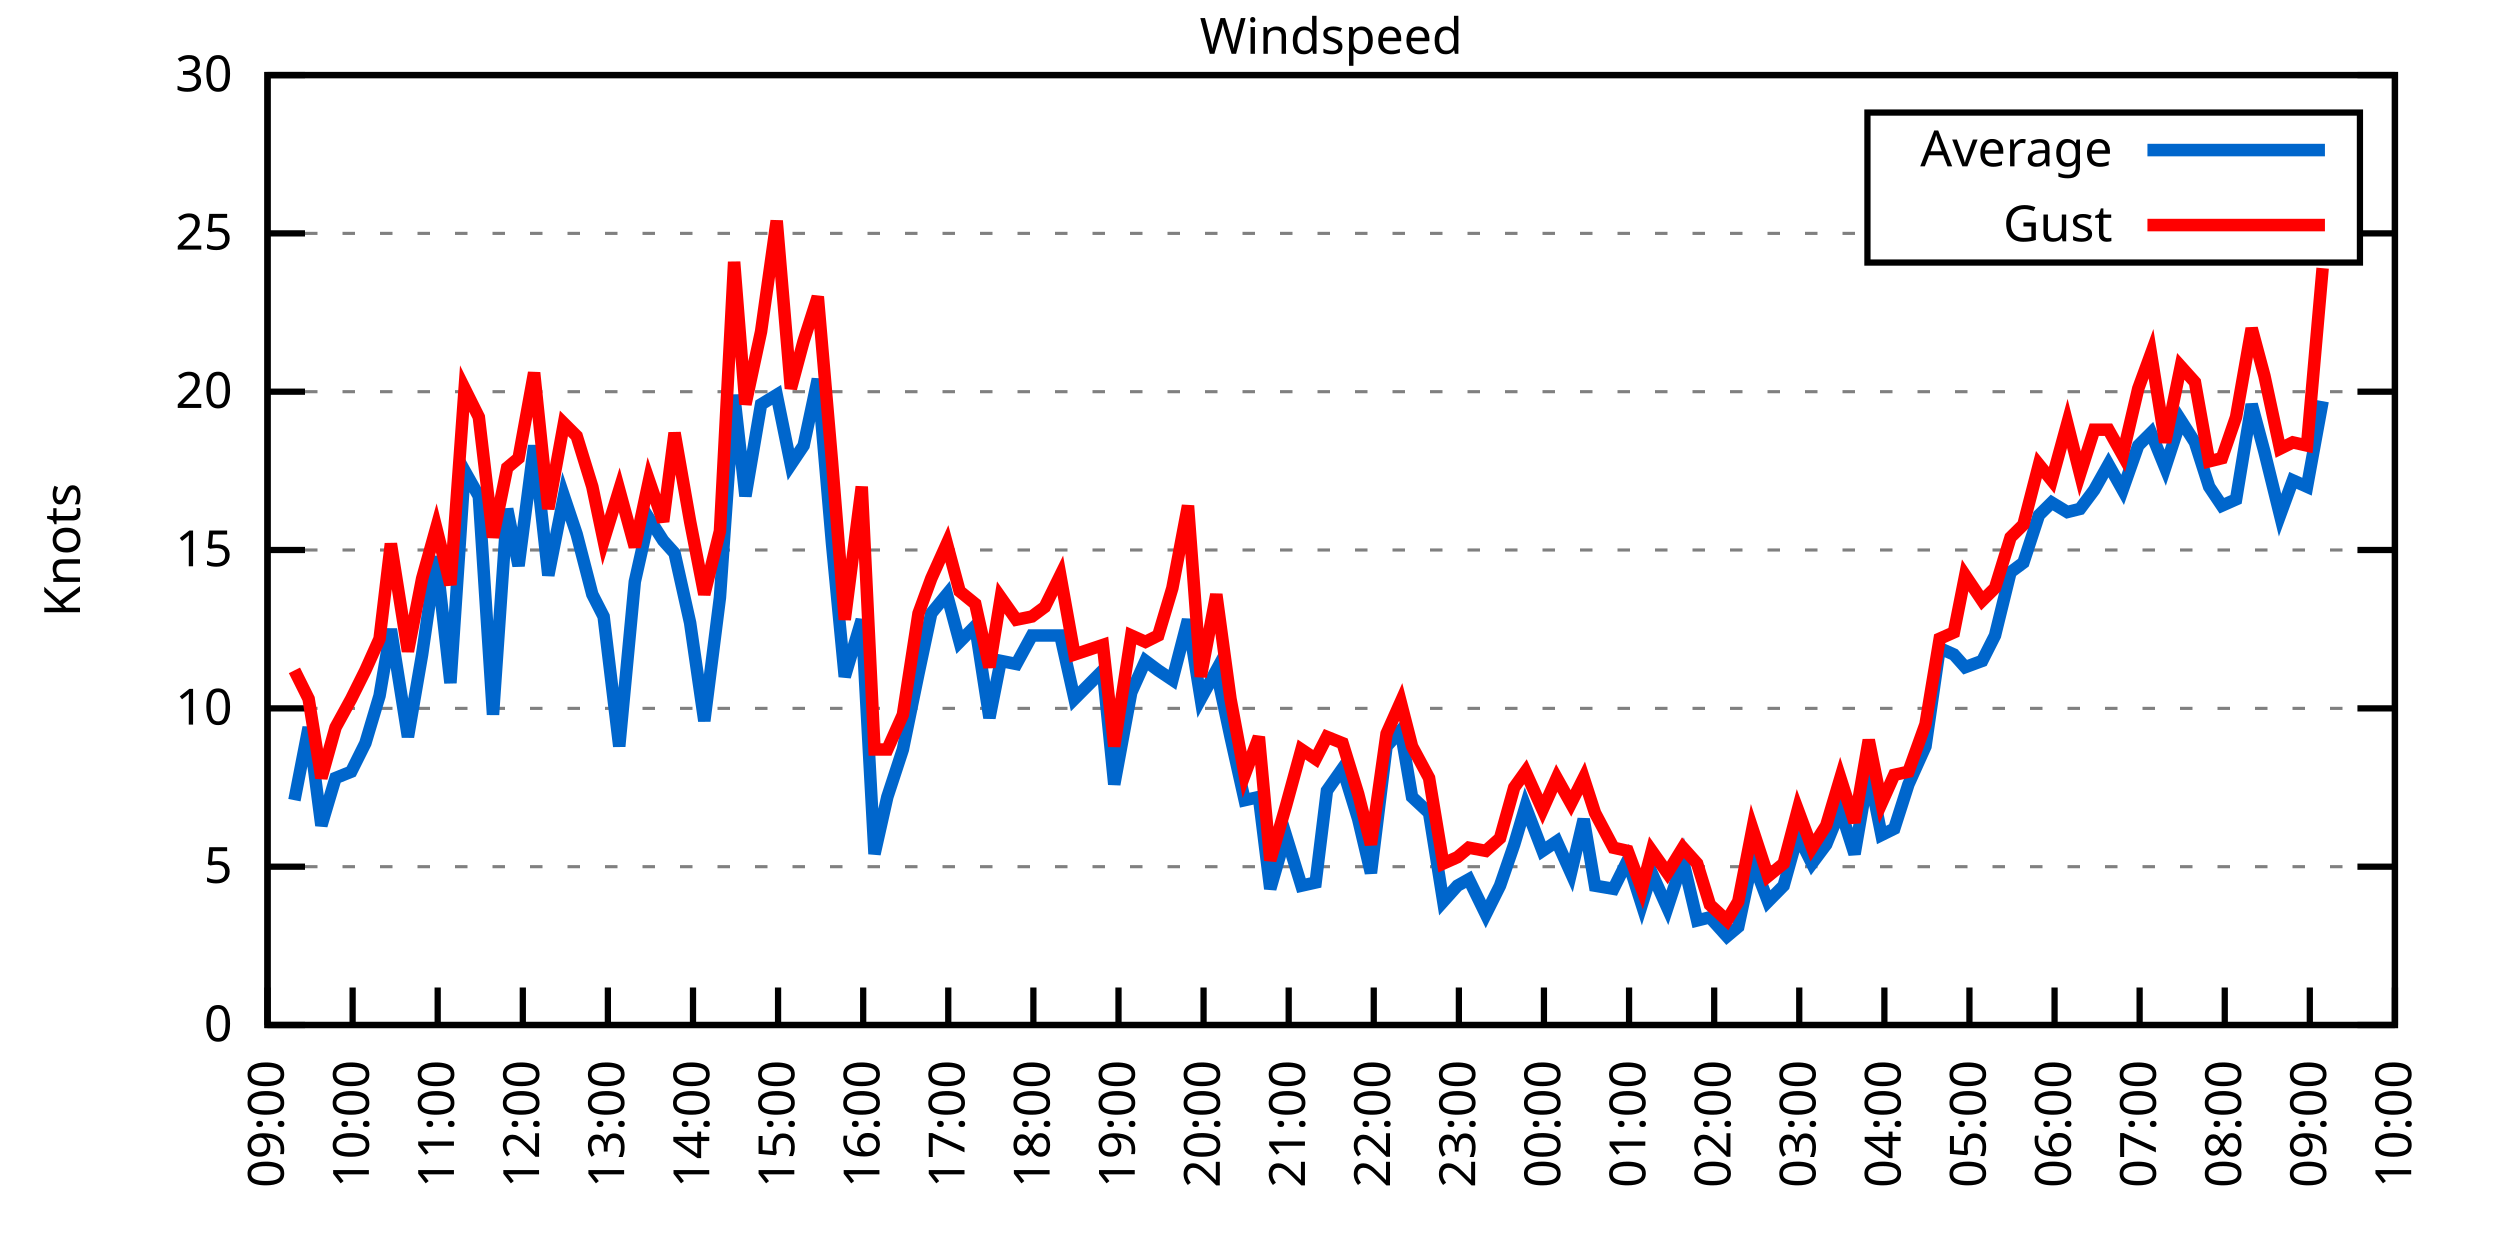
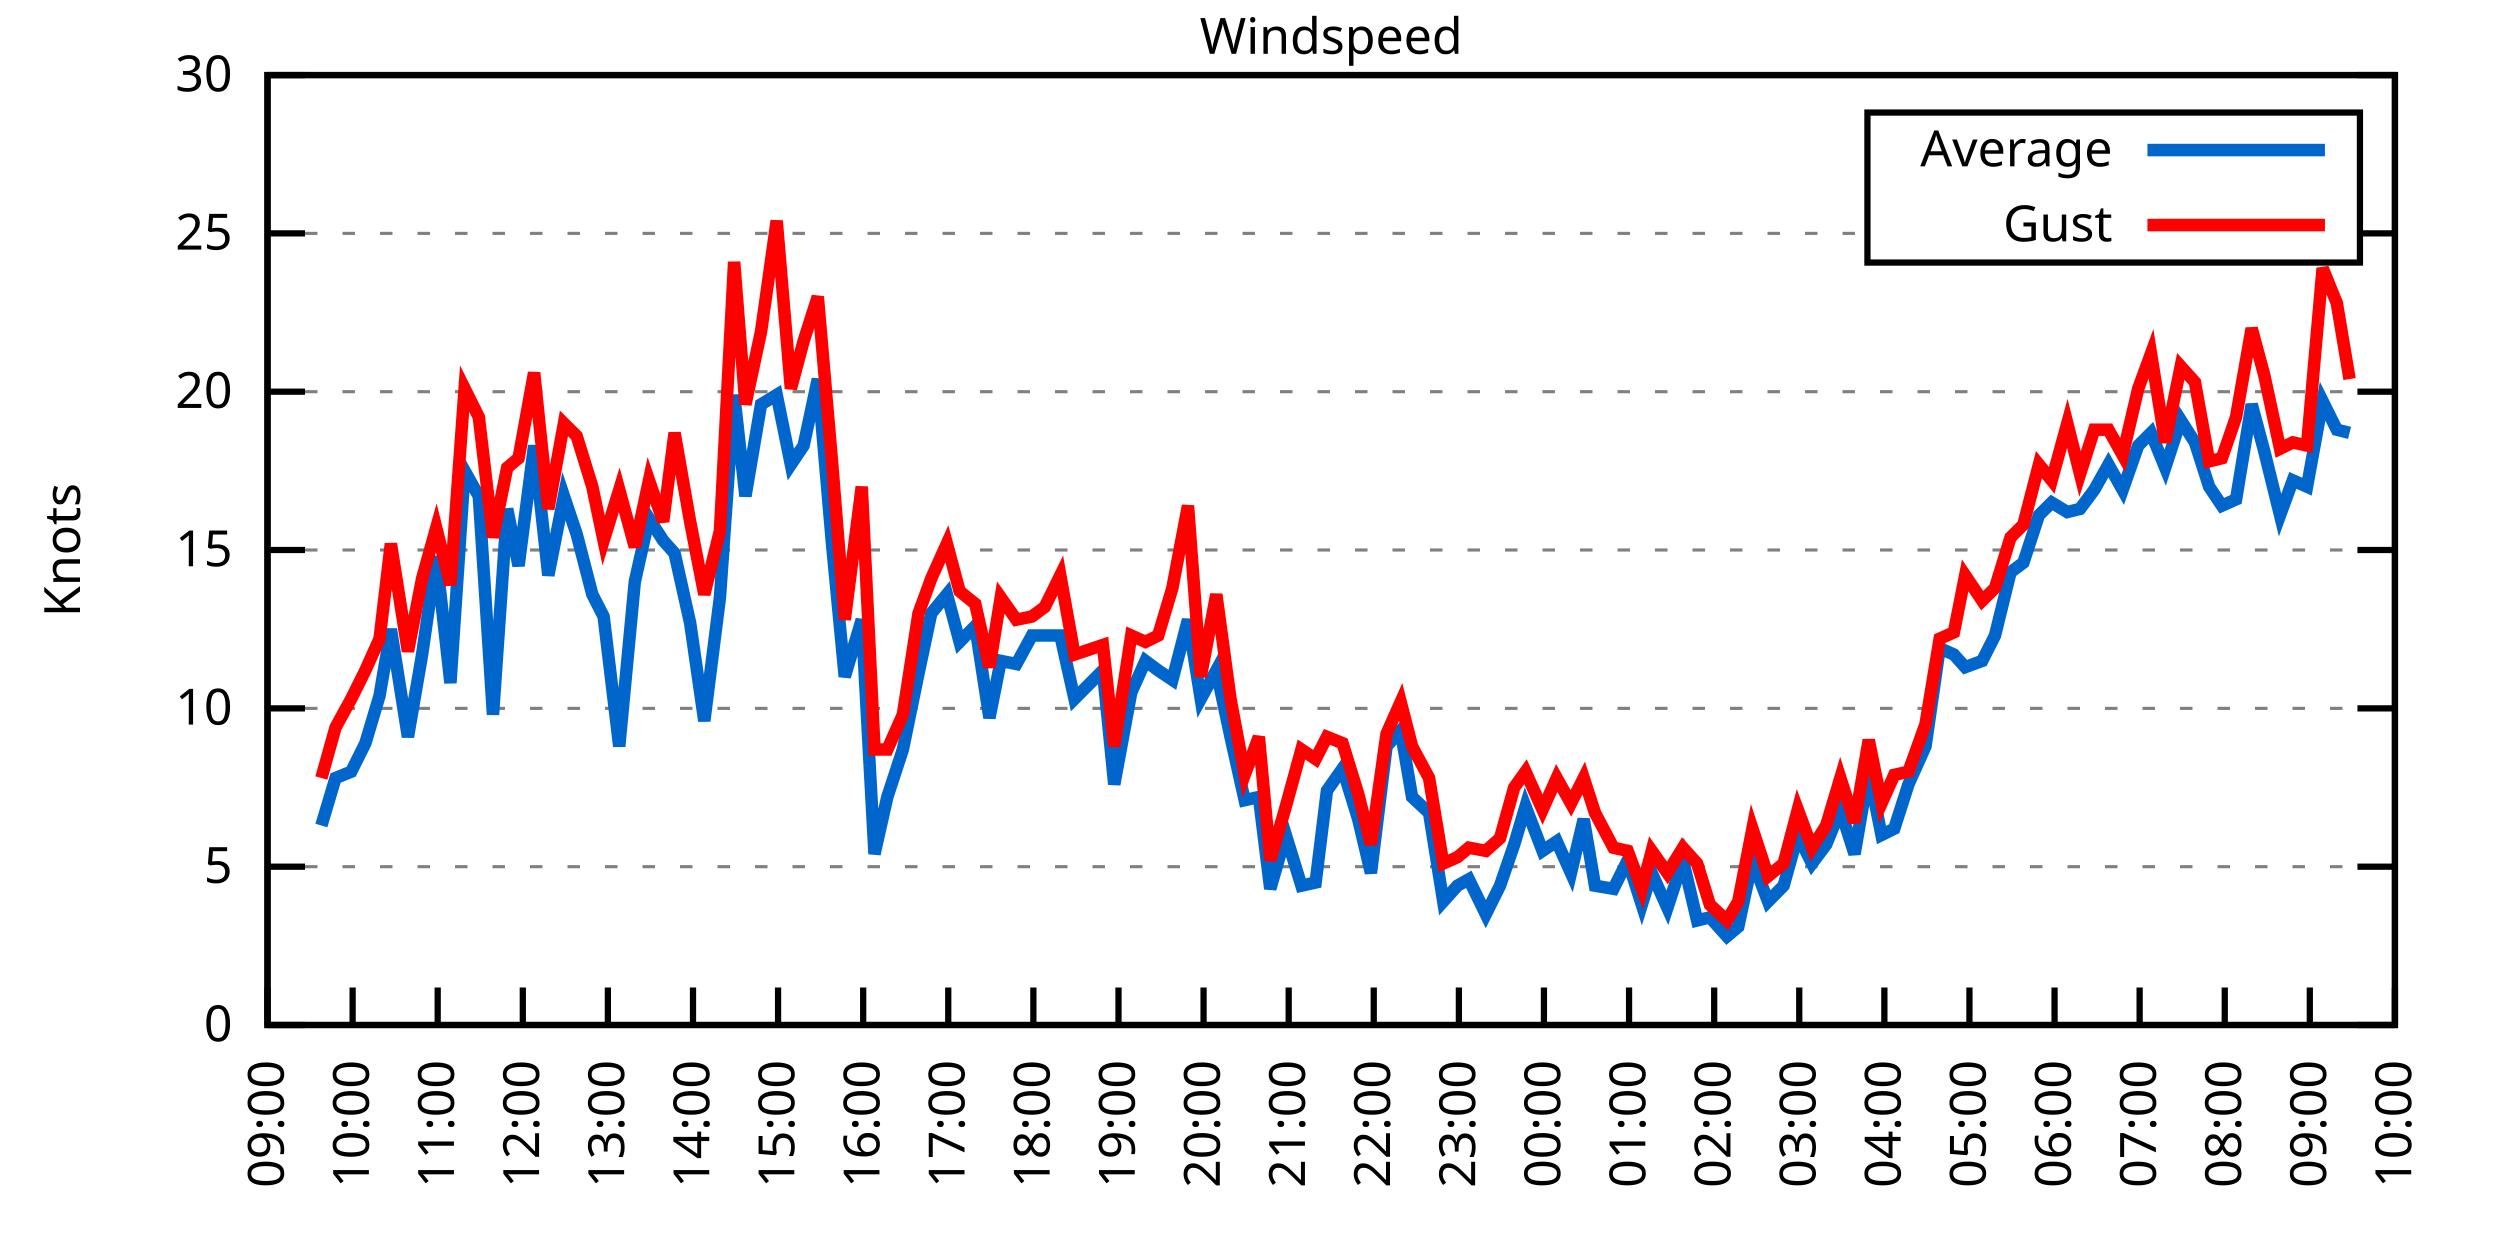
<svg xmlns="http://www.w3.org/2000/svg" xmlns:xlink="http://www.w3.org/1999/xlink" width="400" height="200" viewBox="0 0 400 200">
  <g id="gnuplot_canvas">
    <rect x="0" y="0" width="400" height="200" fill="none" />
    <defs>
      <circle id="gpDot" r="0.5" stroke-width="0.5" stroke="currentColor" />
      <path id="gpPt0" stroke-width="0.333" stroke="currentColor" d="M-1,0 h2 M0,-1 v2" />
      <path id="gpPt1" stroke-width="0.333" stroke="currentColor" d="M-1,-1 L1,1 M1,-1 L-1,1" />
      <path id="gpPt2" stroke-width="0.333" stroke="currentColor" d="M-1,0 L1,0 M0,-1 L0,1 M-1,-1 L1,1 M-1,1 L1,-1" />
      <rect id="gpPt3" stroke-width="0.333" stroke="currentColor" x="-1" y="-1" width="2" height="2" />
      <rect id="gpPt4" stroke-width="0.333" stroke="currentColor" fill="currentColor" x="-1" y="-1" width="2" height="2" />
      <circle id="gpPt5" stroke-width="0.333" stroke="currentColor" cx="0" cy="0" r="1" />
      <use xlink:href="#gpPt5" id="gpPt6" fill="currentColor" stroke="none" />
      <path id="gpPt7" stroke-width="0.333" stroke="currentColor" d="M0,-1.33 L-1.33,0.67 L1.33,0.67 z" />
      <use xlink:href="#gpPt7" id="gpPt8" fill="currentColor" stroke="none" />
      <use xlink:href="#gpPt7" id="gpPt9" stroke="currentColor" transform="rotate(180)" />
      <use xlink:href="#gpPt9" id="gpPt10" fill="currentColor" stroke="none" />
      <use xlink:href="#gpPt3" id="gpPt11" stroke="currentColor" transform="rotate(45)" />
      <use xlink:href="#gpPt11" id="gpPt12" fill="currentColor" stroke="none" />
      <path id="gpPt13" stroke-width="0.333" stroke="currentColor" d="M0,1.330 L1.265,0.411 L0.782,-1.067 L-0.782,-1.076 L-1.265,0.411 z" />
      <use xlink:href="#gpPt13" id="gpPt14" fill="currentColor" stroke="none" />
      <filter id="textbox" filterUnits="objectBoundingBox" x="0" y="0" height="1" width="1">
        <feFlood flood-color="white" flood-opacity="1" result="bgnd" />
        <feComposite in="SourceGraphic" in2="bgnd" operator="atop" />
      </filter>
      <filter id="greybox" filterUnits="objectBoundingBox" x="0" y="0" height="1" width="1">
        <feFlood flood-color="lightgrey" flood-opacity="1" result="grey" />
        <feComposite in="SourceGraphic" in2="grey" operator="atop" />
      </filter>
    </defs>
    <g fill="none" color="white" stroke="currentColor" stroke-width="1.00" stroke-linecap="butt" stroke-linejoin="miter">
</g>
    <g fill="none" color="black" stroke="currentColor" stroke-width="1.00" stroke-linecap="butt" stroke-linejoin="miter">
      <g stroke="none" shape-rendering="crispEdges">
        <polygon fill="rgb(255, 255, 255)" points="42.80,164.00 383.18,164.00 383.18,12.02 42.80,12.02 " />
      </g>
    </g>
    <g fill="none" color="black" stroke="currentColor" stroke-width="1.00" stroke-linecap="butt" stroke-linejoin="miter">
</g>
    <g fill="none" color="black" stroke="black" stroke-width="0.50" stroke-linecap="butt" stroke-linejoin="miter">
</g>
    <g fill="none" color="gray" stroke="currentColor" stroke-width="0.50" stroke-linecap="butt" stroke-linejoin="miter">
      <path stroke="gray" stroke-dasharray="2,4" class="gridline" d="M42.80,164.00 L383.19,164.00  " />
    </g>
    <g fill="none" color="gray" stroke="gray" stroke-width="1.00" stroke-linecap="butt" stroke-linejoin="miter">
</g>
    <g fill="none" color="black" stroke="currentColor" stroke-width="1.00" stroke-linecap="butt" stroke-linejoin="miter">
      <path stroke="black" d="M42.80,164.00 L48.80,164.00 M383.19,164.00 L377.19,164.00  " />
      <g transform="translate(37.20,166.60)" stroke="none" fill="black" font-family="Sans" font-size="8.00" text-anchor="end">
        <text>
          <tspan font-family="Sans"> 0</tspan>
        </text>
      </g>
    </g>
    <g fill="none" color="black" stroke="currentColor" stroke-width="1.00" stroke-linecap="butt" stroke-linejoin="miter">
</g>
    <g fill="none" color="black" stroke="black" stroke-width="0.50" stroke-linecap="butt" stroke-linejoin="miter">
</g>
    <g fill="none" color="gray" stroke="currentColor" stroke-width="0.50" stroke-linecap="butt" stroke-linejoin="miter">
      <path stroke="gray" stroke-dasharray="2,4" class="gridline" d="M42.80,138.67 L383.19,138.67  " />
    </g>
    <g fill="none" color="gray" stroke="gray" stroke-width="1.00" stroke-linecap="butt" stroke-linejoin="miter">
</g>
    <g fill="none" color="black" stroke="currentColor" stroke-width="1.00" stroke-linecap="butt" stroke-linejoin="miter">
      <path stroke="black" d="M42.80,138.67 L48.80,138.67 M383.19,138.67 L377.19,138.67  " />
      <g transform="translate(37.20,141.27)" stroke="none" fill="black" font-family="Sans" font-size="8.00" text-anchor="end">
        <text>
          <tspan font-family="Sans"> 5</tspan>
        </text>
      </g>
    </g>
    <g fill="none" color="black" stroke="currentColor" stroke-width="1.00" stroke-linecap="butt" stroke-linejoin="miter">
</g>
    <g fill="none" color="black" stroke="black" stroke-width="0.50" stroke-linecap="butt" stroke-linejoin="miter">
</g>
    <g fill="none" color="gray" stroke="currentColor" stroke-width="0.50" stroke-linecap="butt" stroke-linejoin="miter">
      <path stroke="gray" stroke-dasharray="2,4" class="gridline" d="M42.80,113.34 L383.19,113.34  " />
    </g>
    <g fill="none" color="gray" stroke="gray" stroke-width="1.00" stroke-linecap="butt" stroke-linejoin="miter">
</g>
    <g fill="none" color="black" stroke="currentColor" stroke-width="1.00" stroke-linecap="butt" stroke-linejoin="miter">
      <path stroke="black" d="M42.80,113.34 L48.80,113.34 M383.19,113.34 L377.19,113.34  " />
      <g transform="translate(37.20,115.94)" stroke="none" fill="black" font-family="Sans" font-size="8.00" text-anchor="end">
        <text>
          <tspan font-family="Sans"> 10</tspan>
        </text>
      </g>
    </g>
    <g fill="none" color="black" stroke="currentColor" stroke-width="1.00" stroke-linecap="butt" stroke-linejoin="miter">
</g>
    <g fill="none" color="black" stroke="black" stroke-width="0.50" stroke-linecap="butt" stroke-linejoin="miter">
</g>
    <g fill="none" color="gray" stroke="currentColor" stroke-width="0.50" stroke-linecap="butt" stroke-linejoin="miter">
      <path stroke="gray" stroke-dasharray="2,4" class="gridline" d="M42.80,88.00 L383.19,88.00  " />
    </g>
    <g fill="none" color="gray" stroke="gray" stroke-width="1.00" stroke-linecap="butt" stroke-linejoin="miter">
</g>
    <g fill="none" color="black" stroke="currentColor" stroke-width="1.00" stroke-linecap="butt" stroke-linejoin="miter">
      <path stroke="black" d="M42.80,88.00 L48.80,88.00 M383.19,88.00 L377.19,88.00  " />
      <g transform="translate(37.20,90.60)" stroke="none" fill="black" font-family="Sans" font-size="8.00" text-anchor="end">
        <text>
          <tspan font-family="Sans"> 15</tspan>
        </text>
      </g>
    </g>
    <g fill="none" color="black" stroke="currentColor" stroke-width="1.00" stroke-linecap="butt" stroke-linejoin="miter">
</g>
    <g fill="none" color="black" stroke="black" stroke-width="0.50" stroke-linecap="butt" stroke-linejoin="miter">
</g>
    <g fill="none" color="gray" stroke="currentColor" stroke-width="0.50" stroke-linecap="butt" stroke-linejoin="miter">
      <path stroke="gray" stroke-dasharray="2,4" class="gridline" d="M42.80,62.67 L383.19,62.67  " />
    </g>
    <g fill="none" color="gray" stroke="gray" stroke-width="1.00" stroke-linecap="butt" stroke-linejoin="miter">
</g>
    <g fill="none" color="black" stroke="currentColor" stroke-width="1.00" stroke-linecap="butt" stroke-linejoin="miter">
      <path stroke="black" d="M42.80,62.67 L48.80,62.67 M383.19,62.67 L377.19,62.67  " />
      <g transform="translate(37.20,65.27)" stroke="none" fill="black" font-family="Sans" font-size="8.00" text-anchor="end">
        <text>
          <tspan font-family="Sans"> 20</tspan>
        </text>
      </g>
    </g>
    <g fill="none" color="black" stroke="currentColor" stroke-width="1.00" stroke-linecap="butt" stroke-linejoin="miter">
</g>
    <g fill="none" color="black" stroke="black" stroke-width="0.50" stroke-linecap="butt" stroke-linejoin="miter">
</g>
    <g fill="none" color="gray" stroke="currentColor" stroke-width="0.50" stroke-linecap="butt" stroke-linejoin="miter">
      <path stroke="gray" stroke-dasharray="2,4" class="gridline" d="M42.80,37.34 L298.79,37.34 M377.59,37.34 L383.19,37.34  " />
    </g>
    <g fill="none" color="gray" stroke="gray" stroke-width="1.00" stroke-linecap="butt" stroke-linejoin="miter">
</g>
    <g fill="none" color="black" stroke="currentColor" stroke-width="1.00" stroke-linecap="butt" stroke-linejoin="miter">
      <path stroke="black" d="M42.80,37.34 L48.80,37.34 M383.19,37.34 L377.19,37.34  " />
      <g transform="translate(37.20,39.94)" stroke="none" fill="black" font-family="Sans" font-size="8.00" text-anchor="end">
        <text>
          <tspan font-family="Sans"> 25</tspan>
        </text>
      </g>
    </g>
    <g fill="none" color="black" stroke="currentColor" stroke-width="1.00" stroke-linecap="butt" stroke-linejoin="miter">
</g>
    <g fill="none" color="black" stroke="black" stroke-width="0.50" stroke-linecap="butt" stroke-linejoin="miter">
</g>
    <g fill="none" color="gray" stroke="currentColor" stroke-width="0.50" stroke-linecap="butt" stroke-linejoin="miter">
      <path stroke="gray" stroke-dasharray="2,4" class="gridline" d="M42.80,12.01 L383.19,12.01  " />
    </g>
    <g fill="none" color="gray" stroke="gray" stroke-width="1.00" stroke-linecap="butt" stroke-linejoin="miter">
</g>
    <g fill="none" color="black" stroke="currentColor" stroke-width="1.00" stroke-linecap="butt" stroke-linejoin="miter">
      <path stroke="black" d="M42.80,12.01 L48.80,12.01 M383.19,12.01 L377.19,12.01  " />
      <g transform="translate(37.20,14.61)" stroke="none" fill="black" font-family="Sans" font-size="8.00" text-anchor="end">
        <text>
          <tspan font-family="Sans"> 30</tspan>
        </text>
      </g>
    </g>
    <g fill="none" color="black" stroke="currentColor" stroke-width="1.00" stroke-linecap="butt" stroke-linejoin="miter">
      <path stroke="black" d="M42.80,164.00 L42.80,158.00  " />
      <g transform="translate(45.40,169.60) rotate(270.00)" stroke="none" fill="black" font-family="Sans" font-size="8.00" text-anchor="end">
        <text>
          <tspan font-family="Sans">09:00</tspan>
        </text>
      </g>
    </g>
    <g fill="none" color="black" stroke="currentColor" stroke-width="1.00" stroke-linecap="butt" stroke-linejoin="miter">
      <path stroke="black" d="M56.42,164.00 L56.42,158.00  " />
      <g transform="translate(59.02,169.60) rotate(270.00)" stroke="none" fill="black" font-family="Sans" font-size="8.00" text-anchor="end">
        <text>
          <tspan font-family="Sans">10:00</tspan>
        </text>
      </g>
    </g>
    <g fill="none" color="black" stroke="currentColor" stroke-width="1.00" stroke-linecap="butt" stroke-linejoin="miter">
      <path stroke="black" d="M70.03,164.00 L70.03,158.00  " />
      <g transform="translate(72.63,169.60) rotate(270.00)" stroke="none" fill="black" font-family="Sans" font-size="8.00" text-anchor="end">
        <text>
          <tspan font-family="Sans">11:00</tspan>
        </text>
      </g>
    </g>
    <g fill="none" color="black" stroke="currentColor" stroke-width="1.00" stroke-linecap="butt" stroke-linejoin="miter">
      <path stroke="black" d="M83.65,164.00 L83.65,158.00  " />
      <g transform="translate(86.25,169.60) rotate(270.00)" stroke="none" fill="black" font-family="Sans" font-size="8.00" text-anchor="end">
        <text>
          <tspan font-family="Sans">12:00</tspan>
        </text>
      </g>
    </g>
    <g fill="none" color="black" stroke="currentColor" stroke-width="1.00" stroke-linecap="butt" stroke-linejoin="miter">
      <path stroke="black" d="M97.26,164.00 L97.26,158.00  " />
      <g transform="translate(99.86,169.60) rotate(270.00)" stroke="none" fill="black" font-family="Sans" font-size="8.00" text-anchor="end">
        <text>
          <tspan font-family="Sans">13:00</tspan>
        </text>
      </g>
    </g>
    <g fill="none" color="black" stroke="currentColor" stroke-width="1.00" stroke-linecap="butt" stroke-linejoin="miter">
      <path stroke="black" d="M110.88,164.00 L110.88,158.00  " />
      <g transform="translate(113.48,169.60) rotate(270.00)" stroke="none" fill="black" font-family="Sans" font-size="8.00" text-anchor="end">
        <text>
          <tspan font-family="Sans">14:00</tspan>
        </text>
      </g>
    </g>
    <g fill="none" color="black" stroke="currentColor" stroke-width="1.00" stroke-linecap="butt" stroke-linejoin="miter">
      <path stroke="black" d="M124.49,164.00 L124.49,158.00  " />
      <g transform="translate(127.09,169.60) rotate(270.00)" stroke="none" fill="black" font-family="Sans" font-size="8.00" text-anchor="end">
        <text>
          <tspan font-family="Sans">15:00</tspan>
        </text>
      </g>
    </g>
    <g fill="none" color="black" stroke="currentColor" stroke-width="1.00" stroke-linecap="butt" stroke-linejoin="miter">
      <path stroke="black" d="M138.11,164.00 L138.11,158.00  " />
      <g transform="translate(140.71,169.60) rotate(270.00)" stroke="none" fill="black" font-family="Sans" font-size="8.00" text-anchor="end">
        <text>
          <tspan font-family="Sans">16:00</tspan>
        </text>
      </g>
    </g>
    <g fill="none" color="black" stroke="currentColor" stroke-width="1.00" stroke-linecap="butt" stroke-linejoin="miter">
      <path stroke="black" d="M151.72,164.00 L151.72,158.00  " />
      <g transform="translate(154.32,169.60) rotate(270.00)" stroke="none" fill="black" font-family="Sans" font-size="8.00" text-anchor="end">
        <text>
          <tspan font-family="Sans">17:00</tspan>
        </text>
      </g>
    </g>
    <g fill="none" color="black" stroke="currentColor" stroke-width="1.00" stroke-linecap="butt" stroke-linejoin="miter">
      <path stroke="black" d="M165.34,164.00 L165.34,158.00  " />
      <g transform="translate(167.94,169.60) rotate(270.00)" stroke="none" fill="black" font-family="Sans" font-size="8.00" text-anchor="end">
        <text>
          <tspan font-family="Sans">18:00</tspan>
        </text>
      </g>
    </g>
    <g fill="none" color="black" stroke="currentColor" stroke-width="1.00" stroke-linecap="butt" stroke-linejoin="miter">
      <path stroke="black" d="M178.96,164.00 L178.96,158.00  " />
      <g transform="translate(181.56,169.60) rotate(270.00)" stroke="none" fill="black" font-family="Sans" font-size="8.00" text-anchor="end">
        <text>
          <tspan font-family="Sans">19:00</tspan>
        </text>
      </g>
    </g>
    <g fill="none" color="black" stroke="currentColor" stroke-width="1.00" stroke-linecap="butt" stroke-linejoin="miter">
      <path stroke="black" d="M192.57,164.00 L192.57,158.00  " />
      <g transform="translate(195.17,169.60) rotate(270.00)" stroke="none" fill="black" font-family="Sans" font-size="8.00" text-anchor="end">
        <text>
          <tspan font-family="Sans">20:00</tspan>
        </text>
      </g>
    </g>
    <g fill="none" color="black" stroke="currentColor" stroke-width="1.00" stroke-linecap="butt" stroke-linejoin="miter">
      <path stroke="black" d="M206.19,164.00 L206.19,158.00  " />
      <g transform="translate(208.79,169.60) rotate(270.00)" stroke="none" fill="black" font-family="Sans" font-size="8.00" text-anchor="end">
        <text>
          <tspan font-family="Sans">21:00</tspan>
        </text>
      </g>
    </g>
    <g fill="none" color="black" stroke="currentColor" stroke-width="1.00" stroke-linecap="butt" stroke-linejoin="miter">
      <path stroke="black" d="M219.80,164.00 L219.80,158.00  " />
      <g transform="translate(222.40,169.60) rotate(270.00)" stroke="none" fill="black" font-family="Sans" font-size="8.00" text-anchor="end">
        <text>
          <tspan font-family="Sans">22:00</tspan>
        </text>
      </g>
    </g>
    <g fill="none" color="black" stroke="currentColor" stroke-width="1.00" stroke-linecap="butt" stroke-linejoin="miter">
      <path stroke="black" d="M233.42,164.00 L233.42,158.00  " />
      <g transform="translate(236.02,169.60) rotate(270.00)" stroke="none" fill="black" font-family="Sans" font-size="8.00" text-anchor="end">
        <text>
          <tspan font-family="Sans">23:00</tspan>
        </text>
      </g>
    </g>
    <g fill="none" color="black" stroke="currentColor" stroke-width="1.00" stroke-linecap="butt" stroke-linejoin="miter">
      <path stroke="black" d="M247.03,164.00 L247.03,158.00  " />
      <g transform="translate(249.63,169.60) rotate(270.00)" stroke="none" fill="black" font-family="Sans" font-size="8.00" text-anchor="end">
        <text>
          <tspan font-family="Sans">00:00</tspan>
        </text>
      </g>
    </g>
    <g fill="none" color="black" stroke="currentColor" stroke-width="1.00" stroke-linecap="butt" stroke-linejoin="miter">
      <path stroke="black" d="M260.65,164.00 L260.65,158.00  " />
      <g transform="translate(263.25,169.60) rotate(270.00)" stroke="none" fill="black" font-family="Sans" font-size="8.00" text-anchor="end">
        <text>
          <tspan font-family="Sans">01:00</tspan>
        </text>
      </g>
    </g>
    <g fill="none" color="black" stroke="currentColor" stroke-width="1.00" stroke-linecap="butt" stroke-linejoin="miter">
      <path stroke="black" d="M274.27,164.00 L274.27,158.00  " />
      <g transform="translate(276.87,169.60) rotate(270.00)" stroke="none" fill="black" font-family="Sans" font-size="8.00" text-anchor="end">
        <text>
          <tspan font-family="Sans">02:00</tspan>
        </text>
      </g>
    </g>
    <g fill="none" color="black" stroke="currentColor" stroke-width="1.00" stroke-linecap="butt" stroke-linejoin="miter">
      <path stroke="black" d="M287.88,164.00 L287.88,158.00  " />
      <g transform="translate(290.48,169.60) rotate(270.00)" stroke="none" fill="black" font-family="Sans" font-size="8.00" text-anchor="end">
        <text>
          <tspan font-family="Sans">03:00</tspan>
        </text>
      </g>
    </g>
    <g fill="none" color="black" stroke="currentColor" stroke-width="1.00" stroke-linecap="butt" stroke-linejoin="miter">
      <path stroke="black" d="M301.50,164.00 L301.50,158.00  " />
      <g transform="translate(304.10,169.60) rotate(270.00)" stroke="none" fill="black" font-family="Sans" font-size="8.00" text-anchor="end">
        <text>
          <tspan font-family="Sans">04:00</tspan>
        </text>
      </g>
    </g>
    <g fill="none" color="black" stroke="currentColor" stroke-width="1.00" stroke-linecap="butt" stroke-linejoin="miter">
      <path stroke="black" d="M315.11,164.00 L315.11,158.00  " />
      <g transform="translate(317.71,169.60) rotate(270.00)" stroke="none" fill="black" font-family="Sans" font-size="8.00" text-anchor="end">
        <text>
          <tspan font-family="Sans">05:00</tspan>
        </text>
      </g>
    </g>
    <g fill="none" color="black" stroke="currentColor" stroke-width="1.00" stroke-linecap="butt" stroke-linejoin="miter">
      <path stroke="black" d="M328.73,164.00 L328.73,158.00  " />
      <g transform="translate(331.33,169.60) rotate(270.00)" stroke="none" fill="black" font-family="Sans" font-size="8.00" text-anchor="end">
        <text>
          <tspan font-family="Sans">06:00</tspan>
        </text>
      </g>
    </g>
    <g fill="none" color="black" stroke="currentColor" stroke-width="1.00" stroke-linecap="butt" stroke-linejoin="miter">
      <path stroke="black" d="M342.34,164.00 L342.34,158.00  " />
      <g transform="translate(344.94,169.60) rotate(270.00)" stroke="none" fill="black" font-family="Sans" font-size="8.00" text-anchor="end">
        <text>
          <tspan font-family="Sans">07:00</tspan>
        </text>
      </g>
    </g>
    <g fill="none" color="black" stroke="currentColor" stroke-width="1.00" stroke-linecap="butt" stroke-linejoin="miter">
      <path stroke="black" d="M355.96,164.00 L355.96,158.00  " />
      <g transform="translate(358.56,169.60) rotate(270.00)" stroke="none" fill="black" font-family="Sans" font-size="8.00" text-anchor="end">
        <text>
          <tspan font-family="Sans">08:00</tspan>
        </text>
      </g>
    </g>
    <g fill="none" color="black" stroke="currentColor" stroke-width="1.00" stroke-linecap="butt" stroke-linejoin="miter">
      <path stroke="black" d="M369.57,164.00 L369.57,158.00  " />
      <g transform="translate(372.17,169.60) rotate(270.00)" stroke="none" fill="black" font-family="Sans" font-size="8.00" text-anchor="end">
        <text>
          <tspan font-family="Sans">09:00</tspan>
        </text>
      </g>
    </g>
    <g fill="none" color="black" stroke="currentColor" stroke-width="1.00" stroke-linecap="butt" stroke-linejoin="miter">
      <path stroke="black" d="M383.19,164.00 L383.19,158.00  " />
      <g transform="translate(385.79,169.60) rotate(270.00)" stroke="none" fill="black" font-family="Sans" font-size="8.00" text-anchor="end">
        <text>
          <tspan font-family="Sans">10:00</tspan>
        </text>
      </g>
    </g>
    <g fill="none" color="black" stroke="currentColor" stroke-width="1.00" stroke-linecap="butt" stroke-linejoin="miter">
</g>
    <g fill="none" color="black" stroke="currentColor" stroke-width="1.00" stroke-linecap="butt" stroke-linejoin="miter">
      <path stroke="black" d="M42.80,12.01 L42.80,164.00 L383.19,164.00 L383.19,12.01 L42.80,12.01 Z  " />
    </g>
    <g fill="none" color="black" stroke="currentColor" stroke-width="1.00" stroke-linecap="butt" stroke-linejoin="miter">
</g>
    <g fill="none" color="black" stroke="currentColor" stroke-width="1.00" stroke-linecap="butt" stroke-linejoin="miter">
      <path stroke="black" d="M298.79,42.01 L298.79,18.01 L377.59,18.01 L377.59,42.01 L298.79,42.01 Z  " />
    </g>
    <g id="Windspeed_plot_1">
      <g fill="none" color="white" stroke="black" stroke-width="2.00" stroke-linecap="butt" stroke-linejoin="miter">
</g>
      <g fill="none" color="black" stroke="currentColor" stroke-width="2.00" stroke-linecap="butt" stroke-linejoin="miter">
        <g transform="translate(337.99,26.61)" stroke="none" fill="black" font-family="Sans" font-size="8.00" text-anchor="end">
          <text>
            <tspan font-family="Sans">Average</tspan>
          </text>
        </g>
      </g>
      <g fill="none" color="black" stroke="currentColor" stroke-width="2.00" stroke-linecap="butt" stroke-linejoin="miter">
-         <path stroke="rgb(  0, 102, 204)" d="M343.59,24.01 L371.99,24.01 M47.11,128.03 L49.38,116.38 L51.42,132.08 L53.69,124.48 L56.19,123.47 L58.46,118.91   L60.73,111.31 L62.54,100.67 L65.27,117.90 L67.54,104.72 L69.80,89.02 L72.07,109.28 L74.34,75.34 L76.61,79.39   L78.88,114.35 L81.15,81.42 L82.97,90.54 L85.46,71.29 L87.73,92.06 L90.23,79.39 L92.27,85.47 L94.77,95.10   L96.58,98.64 L99.08,119.42 L101.57,93.07 L103.84,82.94 L106.11,86.49 L107.93,88.51 L110.42,99.66 L112.69,115.36   L115.19,95.60 L117.46,63.18 L119.27,79.39 L121.77,64.70 L124.27,63.18 L126.54,74.33 L128.58,71.29 L130.85,60.65   L133.12,86.99 L135.16,108.27 L137.88,99.15 L139.92,136.64 L141.97,127.52 L144.46,119.92 L146.96,107.76 L149.00,98.14   L151.50,95.10 L153.54,102.70 L156.04,100.16 L158.31,114.86 L160.12,105.74 L162.62,106.24 L165.11,101.68 L167.16,101.68   L169.65,101.68 L171.92,111.82 L176.46,107.26 L178.28,125.50 L181.00,110.80 L183.27,105.74 L185.31,107.26 L187.58,108.78   L190.08,99.15 L192.12,111.82 L194.61,107.26 L196.88,117.90 L199.15,128.03 L201.42,127.52 L203.24,142.21 L205.73,133.60   L208.23,141.71 L210.50,141.20 L212.31,126.51 L214.81,122.96 L217.31,131.07 L219.35,139.68 L221.85,119.42 L224.11,116.88   L225.93,127.52 L228.65,130.06 L230.92,144.24 L233.19,141.71 L235.01,140.69 L237.73,146.27 L240.00,141.71 L242.27,135.12   L244.08,129.04 L246.81,136.14 L249.08,134.62 L251.35,139.68 L253.39,131.07 L255.20,141.71 L258.15,142.21 L260.42,137.66   L262.69,144.75 L264.28,139.68 L266.78,145.25 L269.27,137.66 L271.54,147.28 L273.58,146.77 L276.31,149.81 L278.12,148.29   L280.39,137.66 L282.89,144.24 L285.38,141.71 L287.65,133.60 L289.92,138.16 L292.19,135.12 L294.46,129.55 L296.73,136.64   L299.00,123.47 L301.04,133.60 L303.08,132.59 L305.35,125.50 L308.08,119.42 L310.35,103.71 L312.62,104.72 L314.43,106.75   L317.15,105.74 L319.20,101.68 L321.69,91.55 L323.74,90.03 L326.23,82.43 L328.27,80.41 L330.77,81.93 L332.81,81.42   L335.08,78.38 L337.35,74.33 L339.62,78.38 L342.12,71.29 L344.16,69.26 L346.43,74.83 L348.92,67.23 L351.19,70.78   L353.46,77.87 L355.50,80.91 L357.77,79.90 L360.27,64.70 L362.31,72.30 L364.81,82.43 L366.85,76.86 L369.12,77.87   L371.62,64.19  " />
+         <path stroke="rgb(  0, 102, 204)" d="M343.59,24.01 L371.99,24.01 M51.42,132.08 L53.69,124.48 L56.19,123.47 L58.46,118.91 L60.73,111.31 L62.54,100.67   L65.27,117.90 L67.54,104.72 L69.80,89.02 L72.07,109.28 L74.34,75.34 L76.61,79.39 L78.88,114.35 L81.15,81.42   L82.97,90.54 L85.46,71.29 L87.73,92.06 L90.23,79.39 L92.27,85.47 L94.77,95.10 L96.58,98.64 L99.08,119.42   L101.57,93.07 L103.84,82.94 L106.11,86.49 L107.93,88.51 L110.42,99.66 L112.69,115.36 L115.19,95.60 L117.46,63.18   L119.27,79.39 L121.77,64.70 L124.27,63.18 L126.54,74.33 L128.58,71.29 L130.85,60.65 L133.12,86.99 L135.16,108.27   L137.88,99.15 L139.92,136.64 L141.97,127.52 L144.46,119.92 L146.96,107.76 L149.00,98.14 L151.50,95.10 L153.54,102.70   L156.04,100.16 L158.31,114.86 L160.12,105.74 L162.62,106.24 L165.11,101.68 L167.16,101.68 L169.65,101.68 L171.92,111.82   L176.46,107.26 L178.28,125.50 L181.00,110.80 L183.27,105.74 L185.31,107.26 L187.58,108.78 L190.08,99.15 L192.12,111.82   L194.61,107.26 L196.88,117.90 L199.15,128.03 L201.42,127.52 L203.24,142.21 L205.73,133.60 L208.23,141.71 L210.50,141.20   L212.31,126.51 L214.81,122.96 L217.31,131.07 L219.35,139.68 L221.85,119.42 L224.11,116.88 L225.93,127.52 L228.65,130.06   L230.92,144.24 L233.19,141.71 L235.01,140.69 L237.73,146.27 L240.00,141.71 L242.27,135.12 L244.08,129.04 L246.81,136.14   L249.08,134.62 L251.35,139.68 L253.39,131.07 L255.20,141.71 L258.15,142.21 L260.42,137.66 L262.69,144.75 L264.28,139.68   L266.78,145.25 L269.27,137.66 L271.54,147.28 L273.58,146.77 L276.31,149.81 L278.12,148.29 L280.39,137.66 L282.89,144.24   L285.38,141.71 L287.65,133.60 L289.92,138.16 L292.19,135.12 L294.46,129.55 L296.73,136.64 L299.00,123.47 L301.04,133.60   L303.08,132.59 L305.35,125.50 L308.08,119.42 L310.35,103.71 L312.62,104.72 L314.43,106.75 L317.15,105.74 L319.20,101.68   L321.69,91.55 L323.74,90.03 L326.23,82.43 L328.27,80.41 L330.77,81.93 L332.81,81.42 L335.08,78.38 L337.35,74.33   L339.62,78.38 L342.12,71.29 L344.16,69.26 L346.43,74.83 L348.92,67.23 L351.19,70.78 L353.46,77.87 L355.50,80.91   L357.77,79.90 L360.27,64.70 L362.31,72.30 L364.81,82.43 L366.85,76.86 L369.12,77.87 L371.62,64.19 L373.89,68.75   L375.93,69.26  " />
      </g>
    </g>
    <g id="Windspeed_plot_2">
      <g fill="none" color="black" stroke="currentColor" stroke-width="2.00" stroke-linecap="butt" stroke-linejoin="miter">
        <g transform="translate(337.99,38.61)" stroke="none" fill="black" font-family="Sans" font-size="8.00" text-anchor="end">
          <text>
            <tspan font-family="Sans">Gust</tspan>
          </text>
        </g>
      </g>
      <g fill="none" color="black" stroke="currentColor" stroke-width="2.00" stroke-linecap="butt" stroke-linejoin="miter">
-         <path stroke="rgb(255,   0,   0)" d="M343.59,36.01 L371.99,36.01 M47.11,107.26 L49.38,111.82 L51.42,124.48 L53.69,116.38 L56.19,111.82 L58.46,107.26   L60.73,102.19 L62.54,86.99 L65.27,104.22 L67.54,92.56 L69.80,84.46 L72.07,93.58 L74.34,62.17 L76.61,66.73   L78.88,85.98 L81.15,74.83 L82.97,73.31 L85.46,59.63 L87.73,81.42 L90.23,67.74 L92.27,69.77 L94.77,77.87   L96.58,86.49 L99.08,78.38 L101.57,87.50 L103.84,76.86 L106.11,83.45 L107.93,69.26 L110.42,83.45 L112.69,95.10   L115.19,84.97 L117.46,41.90 L119.27,64.70 L121.77,53.05 L124.27,35.32 L126.54,62.17 L128.58,54.57 L130.85,47.47   L133.12,73.82 L135.16,99.15 L137.88,77.87 L139.92,119.92 L141.97,119.92 L144.46,114.35 L146.96,98.14 L149.00,92.56   L151.50,86.99 L153.54,94.59 L156.04,96.62 L158.31,106.75 L160.12,95.60 L162.62,99.15 L165.11,98.64 L167.16,97.12   L169.65,92.06 L171.92,104.72 L176.46,103.20 L178.28,119.42 L181.00,101.68 L183.27,102.70 L185.31,101.68 L187.58,94.08   L190.08,80.91 L192.12,108.27 L194.61,95.10 L196.88,111.82 L199.15,123.98 L201.42,117.90 L203.24,137.66 L205.73,129.04   L208.23,119.92 L210.50,121.44 L212.31,117.90 L214.81,118.91 L217.31,127.02 L219.35,135.12 L221.85,117.39 L224.11,112.32   L225.93,119.42 L228.65,124.48 L230.92,138.16 L233.19,137.15 L235.01,135.63 L237.73,136.14 L240.00,134.11 L242.27,126.00   L244.08,123.47 L246.81,129.55 L249.08,124.48 L251.35,128.54 L253.39,124.48 L255.20,130.06 L258.15,135.63 L260.42,136.14   L262.69,142.21 L264.28,136.14 L266.78,139.68 L269.27,135.63 L271.54,138.16 L273.58,144.75 L276.31,147.28 L278.12,144.24   L280.39,132.59 L282.89,140.19 L285.38,138.16 L287.65,129.55 L289.92,135.63 L292.19,132.08 L294.46,124.48 L296.73,131.58   L299.00,118.40 L301.04,128.54 L303.08,123.98 L305.35,123.47 L308.08,115.87 L310.35,102.19 L312.62,101.18 L314.43,92.06   L317.15,96.11 L319.20,94.08 L321.69,85.98 L323.74,83.95 L326.23,74.33 L328.27,76.86 L330.77,67.74 L332.81,75.85   L335.08,68.75 L337.35,68.75 L339.62,72.81 L342.12,62.17 L344.16,56.59 L346.43,70.78 L348.92,58.62 L351.19,61.15   L353.46,73.82 L355.50,73.31 L357.77,66.73 L360.27,52.54 L362.31,60.14 L364.81,71.79 L366.85,70.78 L369.12,71.29   L371.62,42.91  " />
+         <path stroke="rgb(255,   0,   0)" d="M343.59,36.01 L371.99,36.01 M51.42,124.48 L53.69,116.38 L56.19,111.82 L58.46,107.26 L60.73,102.19 L62.54,86.99   L65.27,104.22 L67.54,92.56 L69.80,84.46 L72.07,93.58 L74.34,62.17 L76.61,66.73 L78.88,85.98 L81.15,74.83   L82.97,73.31 L85.46,59.63 L87.73,81.42 L90.23,67.74 L92.27,69.77 L94.77,77.87 L96.58,86.49 L99.08,78.38   L101.57,87.50 L103.84,76.86 L106.11,83.45 L107.93,69.26 L110.42,83.45 L112.69,95.10 L115.19,84.97 L117.46,41.90   L119.27,64.70 L121.77,53.05 L124.27,35.32 L126.54,62.17 L128.58,54.57 L130.85,47.47 L133.12,73.82 L135.16,99.15   L137.88,77.87 L139.92,119.92 L141.97,119.92 L144.46,114.35 L146.96,98.14 L149.00,92.56 L151.50,86.99 L153.54,94.59   L156.04,96.62 L158.31,106.75 L160.12,95.60 L162.62,99.15 L165.11,98.64 L167.16,97.12 L169.65,92.06 L171.92,104.72   L176.46,103.20 L178.28,119.42 L181.00,101.68 L183.27,102.70 L185.31,101.68 L187.58,94.08 L190.08,80.91 L192.12,108.27   L194.61,95.10 L196.88,111.82 L199.15,123.98 L201.42,117.90 L203.24,137.66 L205.73,129.04 L208.23,119.92 L210.50,121.44   L212.31,117.90 L214.81,118.91 L217.31,127.02 L219.35,135.12 L221.85,117.39 L224.11,112.32 L225.93,119.42 L228.65,124.48   L230.92,138.16 L233.19,137.15 L235.01,135.63 L237.73,136.14 L240.00,134.11 L242.27,126.00 L244.08,123.47 L246.81,129.55   L249.08,124.48 L251.35,128.54 L253.39,124.48 L255.20,130.06 L258.15,135.63 L260.42,136.14 L262.69,142.21 L264.28,136.14   L266.78,139.68 L269.27,135.63 L271.54,138.16 L273.58,144.75 L276.31,147.28 L278.12,144.24 L280.39,132.59 L282.89,140.19   L285.38,138.16 L287.65,129.55 L289.92,135.63 L292.19,132.08 L294.46,124.48 L296.73,131.58 L299.00,118.40 L301.04,128.54   L303.08,123.98 L305.35,123.47 L308.08,115.87 L310.35,102.19 L312.62,101.18 L314.43,92.06 L317.15,96.11 L319.20,94.08   L321.69,85.98 L323.74,83.95 L326.23,74.33 L328.27,76.86 L330.77,67.74 L332.81,75.85 L335.08,68.75 L337.35,68.75   L339.62,72.81 L342.12,62.17 L344.16,56.59 L346.43,70.78 L348.92,58.62 L351.19,61.15 L353.46,73.82 L355.50,73.31   L357.77,66.73 L360.27,52.54 L362.31,60.14 L364.81,71.79 L366.85,70.78 L369.12,71.29 L371.62,42.91 L373.89,48.49   L375.93,60.65  " />
      </g>
    </g>
    <g fill="none" color="black" stroke="currentColor" stroke-width="2.00" stroke-linecap="butt" stroke-linejoin="miter">
</g>
    <g fill="none" color="black" stroke="black" stroke-width="1.00" stroke-linecap="butt" stroke-linejoin="miter">
</g>
    <g fill="none" color="black" stroke="currentColor" stroke-width="1.00" stroke-linecap="butt" stroke-linejoin="miter">
      <path stroke="black" d="M42.80,12.01 L42.80,164.00 L383.19,164.00 L383.19,12.01 L42.80,12.01 Z  " />
      <g transform="translate(12.80,88.01) rotate(270.00)" stroke="none" fill="black" font-family="Sans" font-size="8.00" text-anchor="middle">
        <text>
          <tspan font-family="Sans">Knots</tspan>
        </text>
      </g>
    </g>
    <g fill="none" color="black" stroke="currentColor" stroke-width="1.00" stroke-linecap="butt" stroke-linejoin="miter">
</g>
    <g fill="none" color="black" stroke="currentColor" stroke-width="1.00" stroke-linecap="butt" stroke-linejoin="miter">
      <g transform="translate(212.99,8.61)" stroke="none" fill="black" font-family="Sans" font-size="8.00" text-anchor="middle">
        <text>
          <tspan font-family="Sans">Windspeed</tspan>
        </text>
      </g>
    </g>
    <g fill="none" color="black" stroke="currentColor" stroke-width="1.00" stroke-linecap="butt" stroke-linejoin="miter">
</g>
  </g>
</svg>
